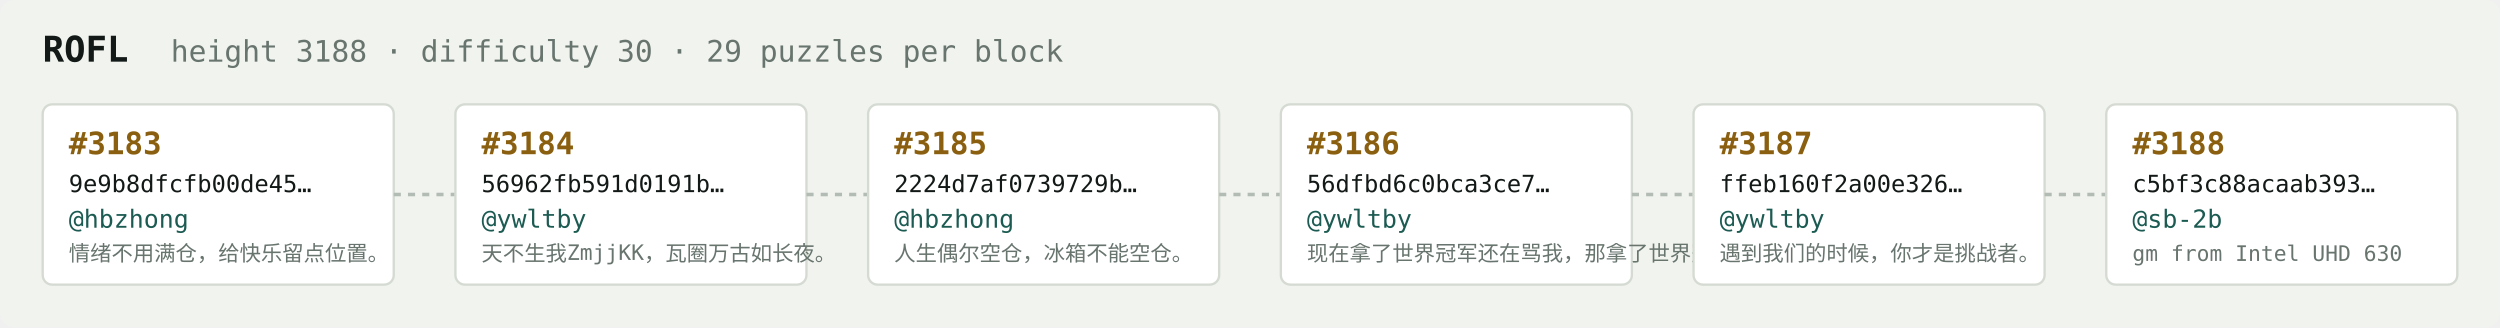
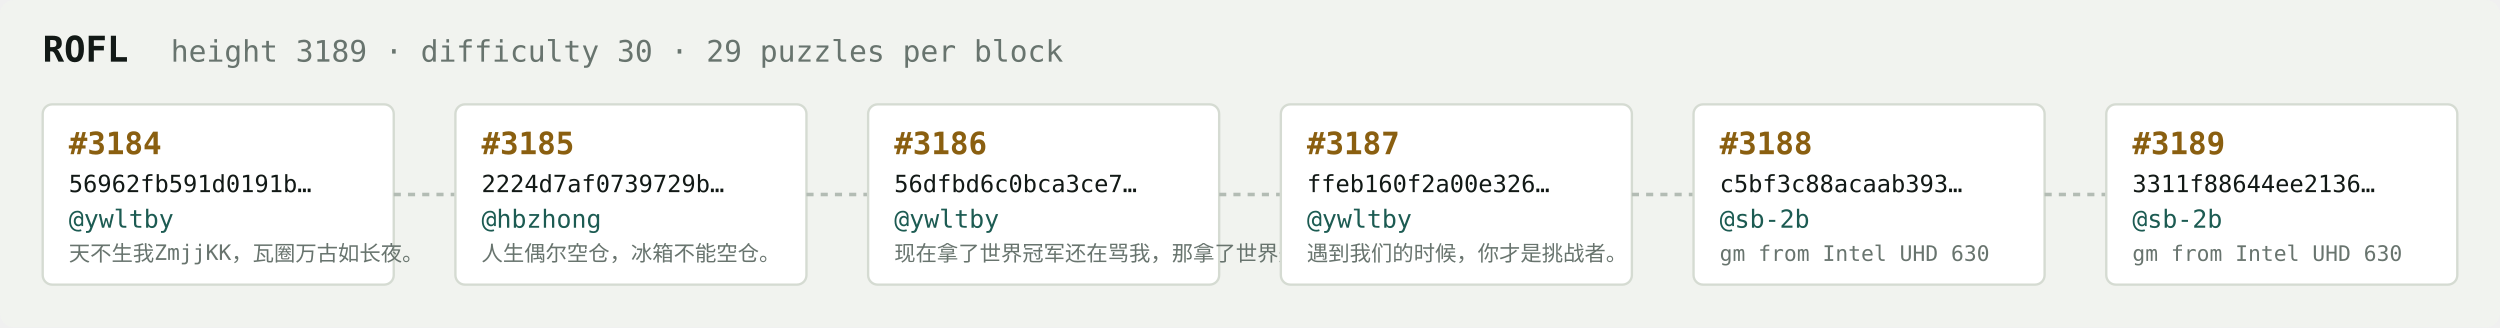
<svg xmlns="http://www.w3.org/2000/svg" width="1054" height="138" viewBox="0 0 1054 138" font-family="ui-monospace,SFMono-Regular,Menlo,monospace">
  <rect fill="#f1f3ef" width="1054" height="138" rx="6" />
  <text x="18" y="26" fill="#121916" font-size="15" font-weight="700">ROFL</text>
-   <text x="72" y="26" fill="#68746e" font-size="12.5">height 3188 · difficulty 30 · 29 puzzles per block</text>
+   <text x="72" y="26" fill="#68746e" font-size="12.5">height 3189 · difficulty 30 · 29 puzzles per block</text>
  <rect x="18" y="44" width="148" height="76" rx="4" fill="#ffffff" stroke="#d5dbd2" stroke-width="1" />
-   <text x="29" y="65" fill="#8a5f10" font-size="13" font-weight="700">#3183</text>
-   <text x="29" y="81" fill="#121916" font-size="10">9e9b8dfcfb00de45…</text>
-   <text x="29" y="96" fill="#1c5b52" font-size="10.5">@hbzhong</text>
-   <text x="29" y="110" fill="#68746e" font-size="9">情绪不用满仓，给快乐留点位置。</text>
+   <text x="29" y="65" fill="#8a5f10" font-size="13" font-weight="700">#3184</text>
+   <text x="29" y="81" fill="#121916" font-size="10">56962fb591d0191b…</text>
+   <text x="29" y="96" fill="#1c5b52" font-size="10.5">@ywltby</text>
+   <text x="29" y="110" fill="#68746e" font-size="9">天不生我ZmjjKK，瓦圈万古如长夜。</text>
  <line x1="166" y1="82.0" x2="192" y2="82.0" stroke="#b3bcb4" stroke-width="1.5" stroke-dasharray="3 3" />
  <rect x="192" y="44" width="148" height="76" rx="4" fill="#ffffff" stroke="#d5dbd2" stroke-width="1" />
-   <text x="203" y="65" fill="#8a5f10" font-size="13" font-weight="700">#3184</text>
-   <text x="203" y="81" fill="#121916" font-size="10">56962fb591d0191b…</text>
-   <text x="203" y="96" fill="#1c5b52" font-size="10.5">@ywltby</text>
-   <text x="203" y="110" fill="#68746e" font-size="9">天不生我ZmjjKK，瓦圈万古如长夜。</text>
+   <text x="203" y="65" fill="#8a5f10" font-size="13" font-weight="700">#3185</text>
+   <text x="203" y="81" fill="#121916" font-size="10">2224d7af0739729b…</text>
+   <text x="203" y="96" fill="#1c5b52" font-size="10.5">@hbzhong</text>
+   <text x="203" y="110" fill="#68746e" font-size="9">人生偶尔空仓，冰箱不能空仓。</text>
  <line x1="340" y1="82.0" x2="366" y2="82.0" stroke="#b3bcb4" stroke-width="1.5" stroke-dasharray="3 3" />
  <rect x="366" y="44" width="148" height="76" rx="4" fill="#ffffff" stroke="#d5dbd2" stroke-width="1" />
-   <text x="377" y="65" fill="#8a5f10" font-size="13" font-weight="700">#3185</text>
-   <text x="377" y="81" fill="#121916" font-size="10">2224d7af0739729b…</text>
-   <text x="377" y="96" fill="#1c5b52" font-size="10.5">@hbzhong</text>
-   <text x="377" y="110" fill="#68746e" font-size="9">人生偶尔空仓，冰箱不能空仓。</text>
+   <text x="377" y="65" fill="#8a5f10" font-size="13" font-weight="700">#3186</text>
+   <text x="377" y="81" fill="#121916" font-size="10">56dfbd6c0bca3ce7…</text>
+   <text x="377" y="96" fill="#1c5b52" font-size="10.5">@ywltby</text>
+   <text x="377" y="110" fill="#68746e" font-size="9">现在拿了世界冠军还在骂我，那拿了世界冠军有…</text>
  <line x1="514" y1="82.0" x2="540" y2="82.0" stroke="#b3bcb4" stroke-width="1.5" stroke-dasharray="3 3" />
  <rect x="540" y="44" width="148" height="76" rx="4" fill="#ffffff" stroke="#d5dbd2" stroke-width="1" />
-   <text x="551" y="65" fill="#8a5f10" font-size="13" font-weight="700">#3186</text>
-   <text x="551" y="81" fill="#121916" font-size="10">56dfbd6c0bca3ce7…</text>
+   <text x="551" y="65" fill="#8a5f10" font-size="13" font-weight="700">#3187</text>
+   <text x="551" y="81" fill="#121916" font-size="10">ffeb160f2a00e326…</text>
  <text x="551" y="96" fill="#1c5b52" font-size="10.5">@ywltby</text>
-   <text x="551" y="110" fill="#68746e" font-size="9">现在拿了世界冠军还在骂我，那拿了世界冠军有…</text>
+   <text x="551" y="110" fill="#68746e" font-size="9">遇到我们的时候，你才是挑战者。</text>
  <line x1="688" y1="82.0" x2="714" y2="82.0" stroke="#b3bcb4" stroke-width="1.5" stroke-dasharray="3 3" />
  <rect x="714" y="44" width="148" height="76" rx="4" fill="#ffffff" stroke="#d5dbd2" stroke-width="1" />
-   <text x="725" y="65" fill="#8a5f10" font-size="13" font-weight="700">#3187</text>
-   <text x="725" y="81" fill="#121916" font-size="10">ffeb160f2a00e326…</text>
-   <text x="725" y="96" fill="#1c5b52" font-size="10.5">@ywltby</text>
-   <text x="725" y="110" fill="#68746e" font-size="9">遇到我们的时候，你才是挑战者。</text>
+   <text x="725" y="65" fill="#8a5f10" font-size="13" font-weight="700">#3188</text>
+   <text x="725" y="81" fill="#121916" font-size="10">c5bf3c88acaab393…</text>
+   <text x="725" y="96" fill="#1c5b52" font-size="10.5">@sb-2b</text>
+   <text x="725" y="110" fill="#68746e" font-size="9">gm from Intel UHD 630</text>
  <line x1="862" y1="82.0" x2="888" y2="82.0" stroke="#b3bcb4" stroke-width="1.5" stroke-dasharray="3 3" />
  <rect x="888" y="44" width="148" height="76" rx="4" fill="#ffffff" stroke="#d5dbd2" stroke-width="1" />
-   <text x="899" y="65" fill="#8a5f10" font-size="13" font-weight="700">#3188</text>
-   <text x="899" y="81" fill="#121916" font-size="10">c5bf3c88acaab393…</text>
+   <text x="899" y="65" fill="#8a5f10" font-size="13" font-weight="700">#3189</text>
+   <text x="899" y="81" fill="#121916" font-size="10">3311f88644ee2136…</text>
  <text x="899" y="96" fill="#1c5b52" font-size="10.5">@sb-2b</text>
  <text x="899" y="110" fill="#68746e" font-size="9">gm from Intel UHD 630</text>
</svg>
